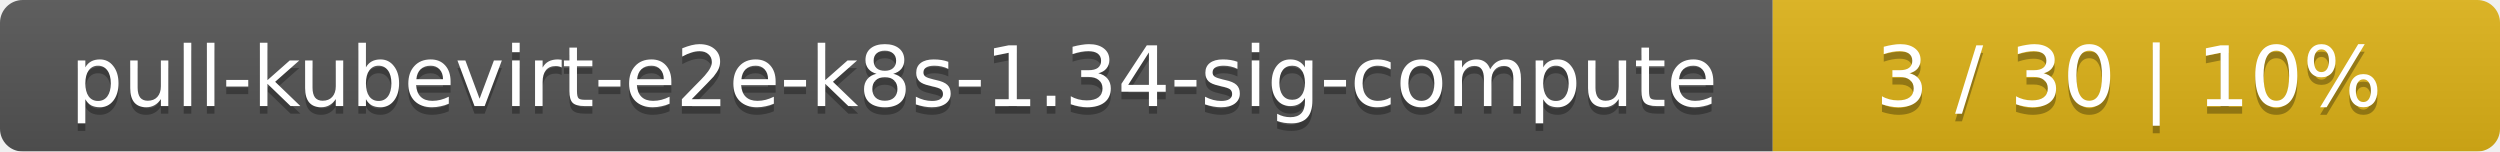
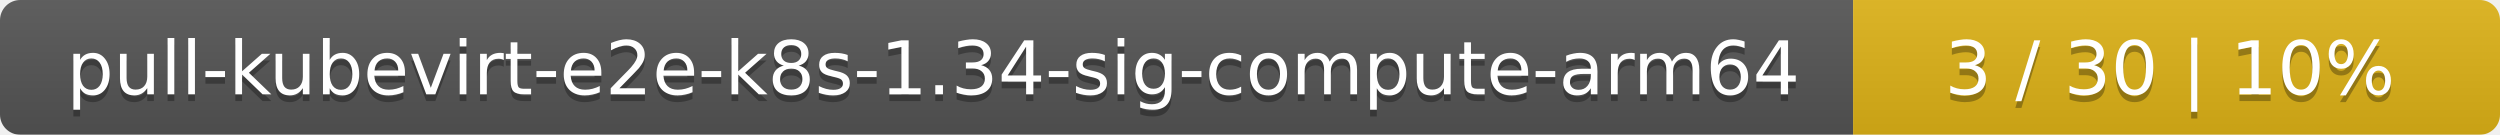
- <svg xmlns="http://www.w3.org/2000/svg" width="330" height="20">
+ <svg xmlns="http://www.w3.org/2000/svg" width="371" height="20">
  <linearGradient id="smooth" x2="0" y2="100%">
    <stop offset="0" stop-color="#bbb" stop-opacity=".1" />
    <stop offset="1" stop-opacity=".1" />
  </linearGradient>
  <mask id="round">
-     <rect width="330" height="20" rx="3" fill="#fff" />
+     <rect width="371" height="20" rx="3" fill="#fff" />
  </mask>
  <g mask="url(#round)">
-     <rect width="234" height="20" fill="#555" />
-     <rect x="234" width="96" height="20" fill="#dfb317" />
-     <rect width="330" height="20" fill="url(#smooth)" />
+     <rect width="275" height="20" fill="#555" />
+     <rect x="275" width="96" height="20" fill="#dfb317" />
+     <rect width="371" height="20" fill="url(#smooth)" />
  </g>
  <g fill="#fff" text-anchor="middle" font-family="DejaVu Sans,Verdana,Geneva,sans-serif" font-size="11">
-     <text x="118" y="15" fill="#010101" fill-opacity=".3">pull-kubevirt-e2e-k8s-1.34-sig-compute</text>
-     <text x="118" y="14">pull-kubevirt-e2e-k8s-1.34-sig-compute</text>
-     <text x="281" y="15" fill="#010101" fill-opacity=".3">3 / 30    |    10%</text>
-     <text x="281" y="14">3 / 30    |    10%</text>
+     <text x="138.5" y="15" fill="#010101" fill-opacity=".3">pull-kubevirt-e2e-k8s-1.34-sig-compute-arm64</text>
+     <text x="138.5" y="14">pull-kubevirt-e2e-k8s-1.34-sig-compute-arm64</text>
+     <text x="322" y="15" fill="#010101" fill-opacity=".3">3 / 30    |    10%</text>
+     <text x="322" y="14">3 / 30    |    10%</text>
  </g>
</svg>
